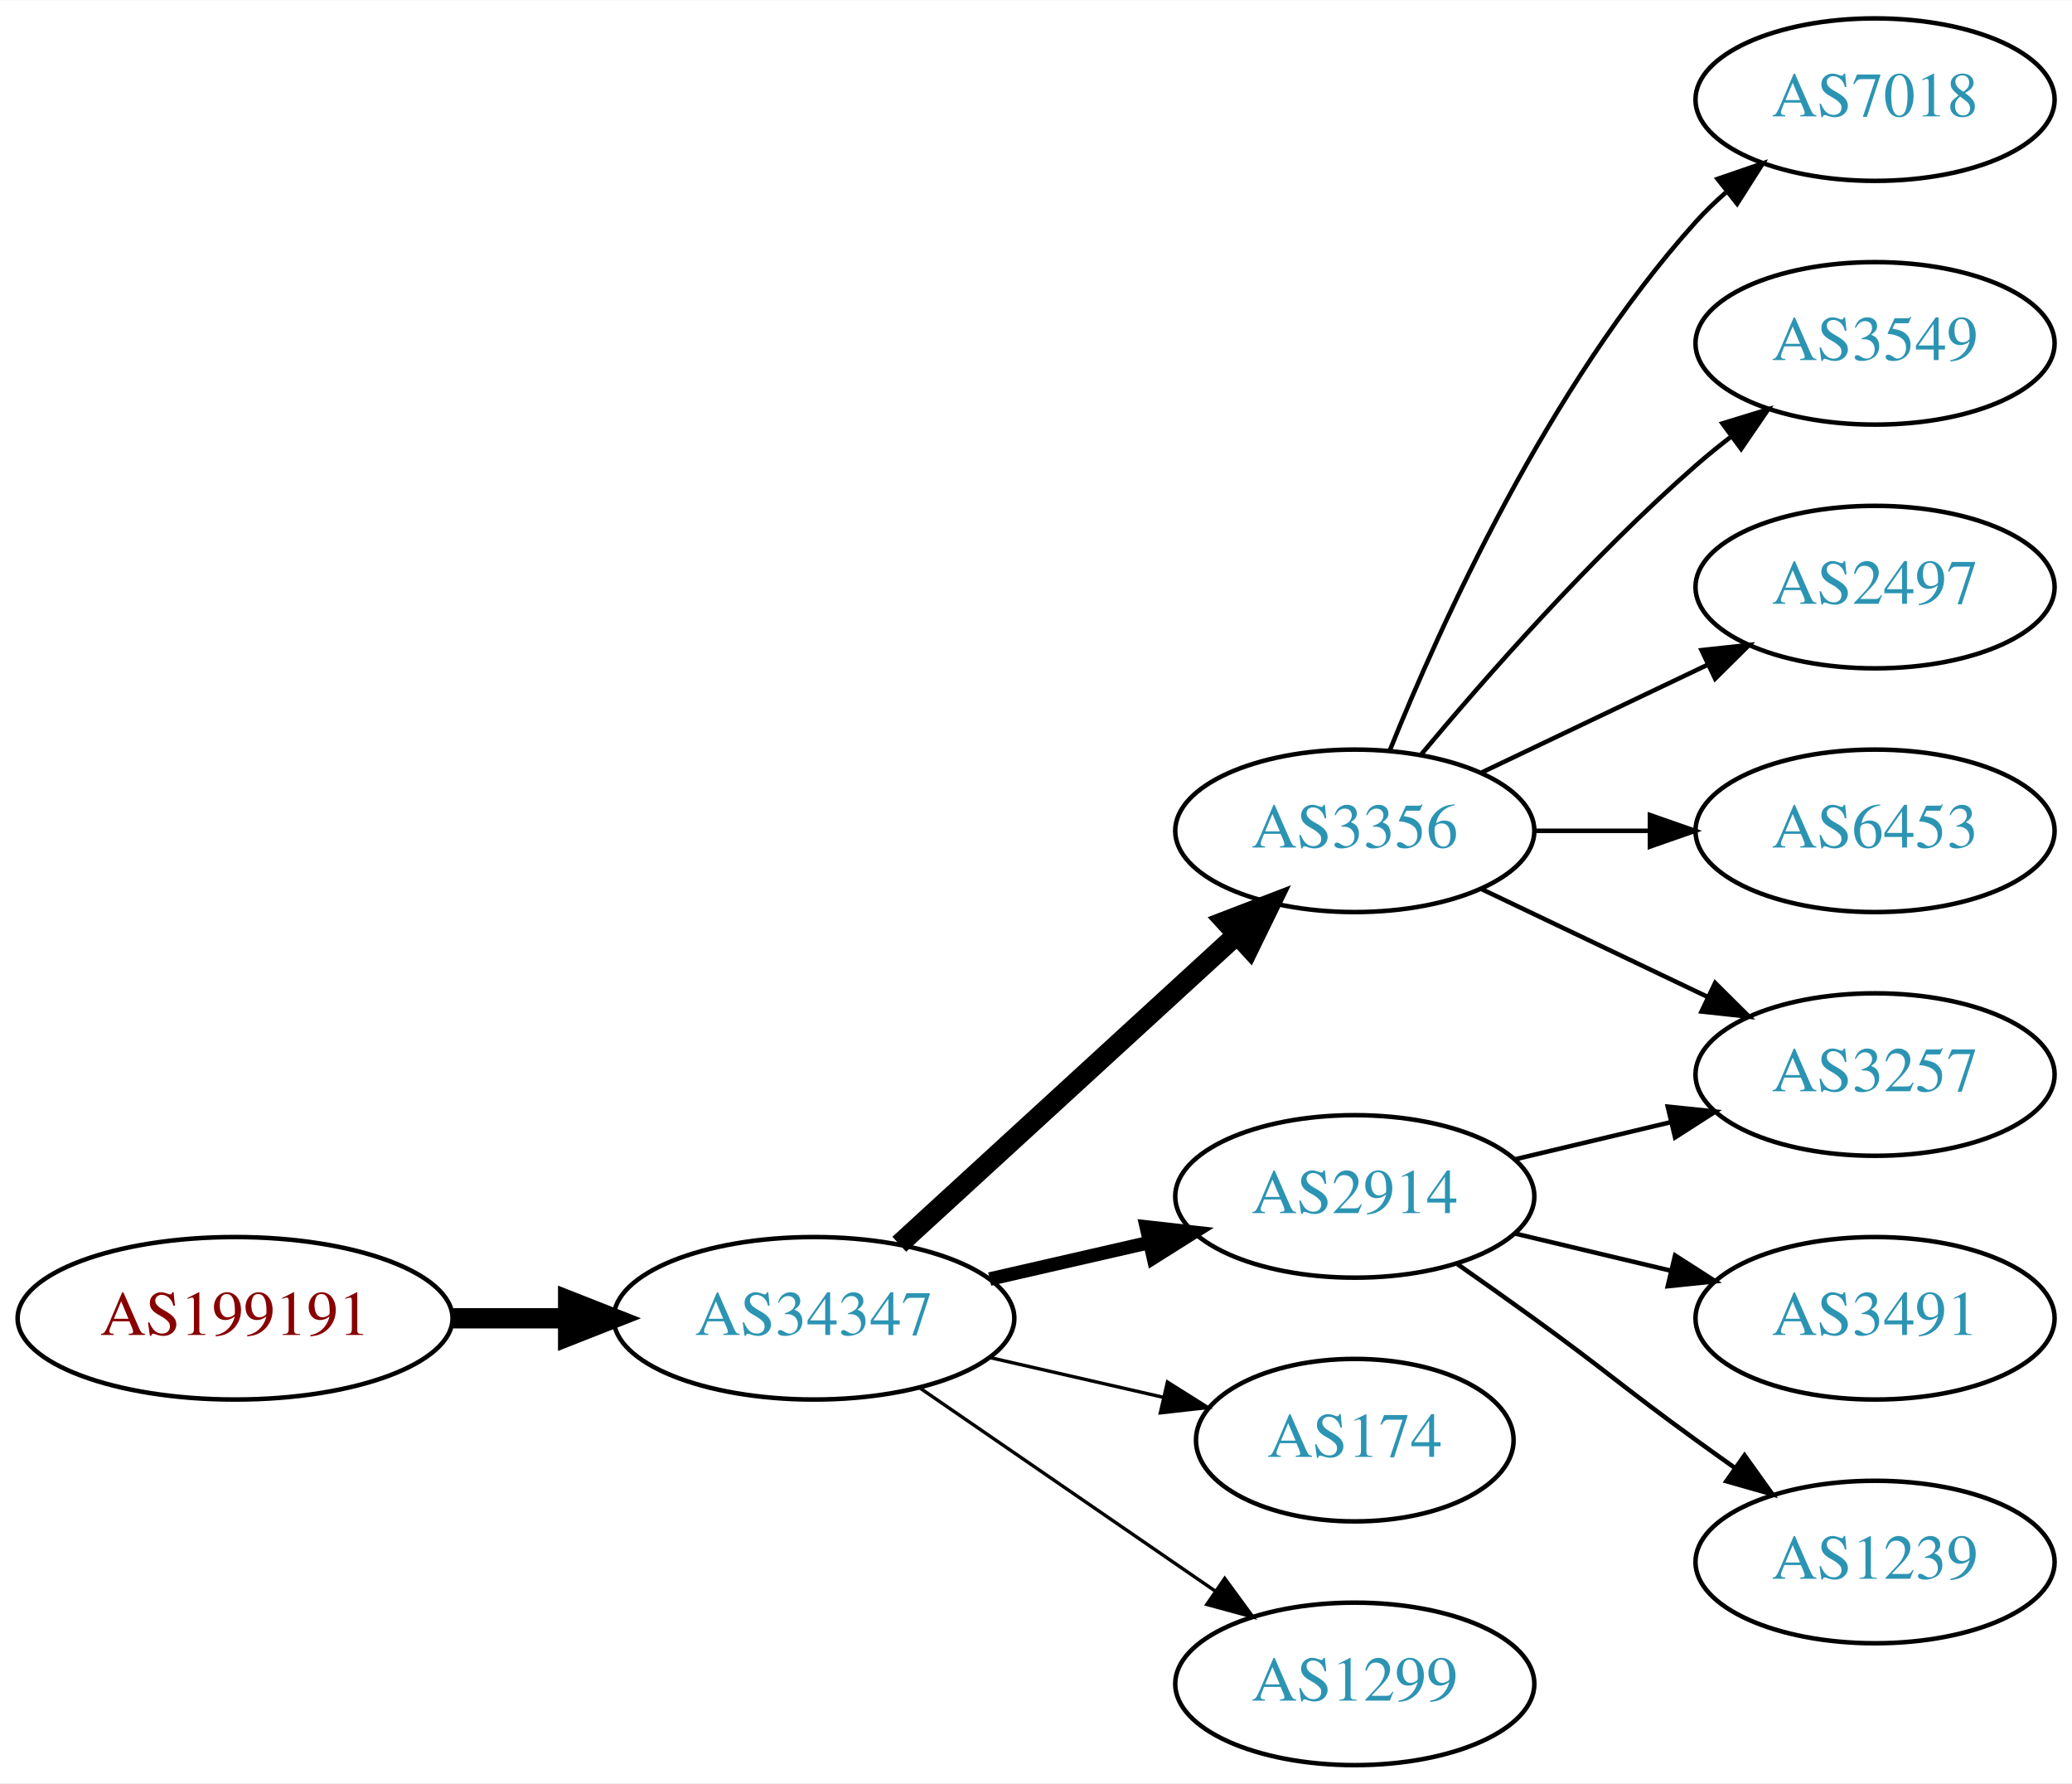
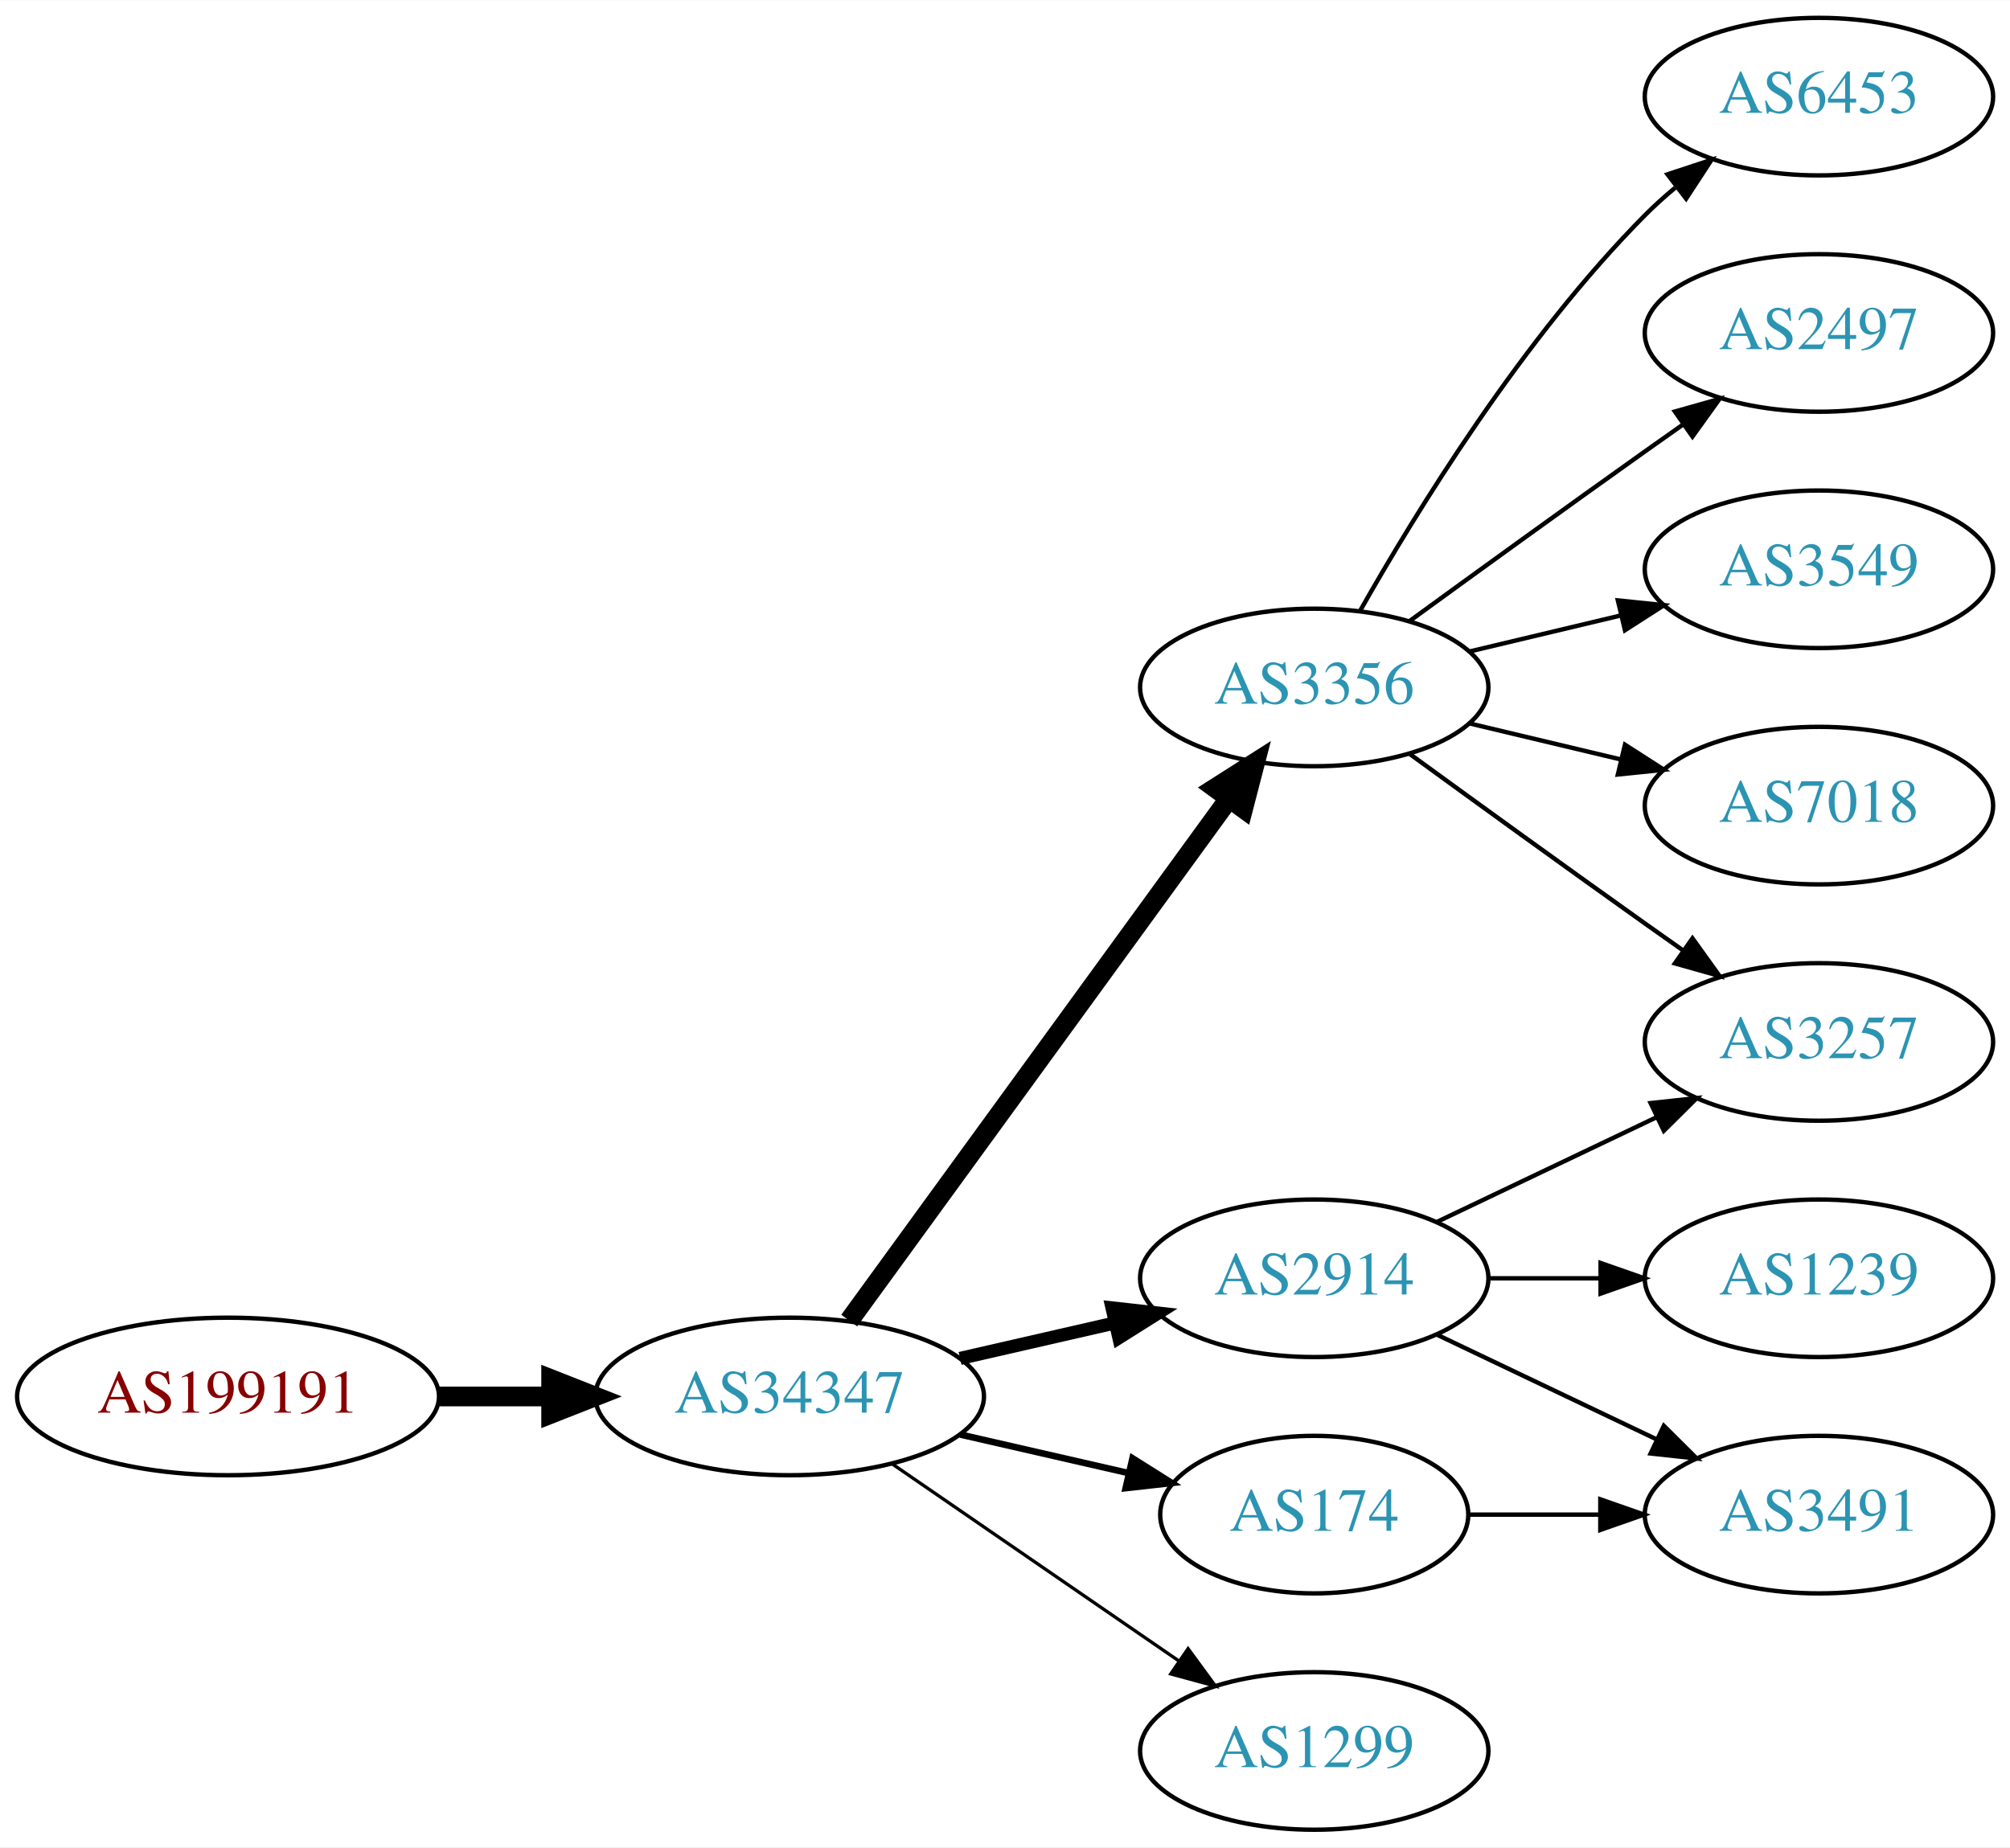
- <svg xmlns="http://www.w3.org/2000/svg" xmlns:xlink="http://www.w3.org/1999/xlink" width="459pt" height="395pt" viewBox="0.00 0.00 459.17 395.00">
-   <g id="graph0" class="graph" transform="scale(1 1) rotate(0) translate(4 391)">
-     <polygon fill="white" stroke="none" points="-4,4 -4,-391 455.17,-391 455.17,4 -4,4" />
+ <svg xmlns="http://www.w3.org/2000/svg" xmlns:xlink="http://www.w3.org/1999/xlink" width="459pt" height="422pt" viewBox="0.00 0.00 459.17 422.00">
+   <g id="graph0" class="graph" transform="scale(1 1) rotate(0) translate(4 418)">
+     <polygon fill="white" stroke="none" points="-4,4 -4,-418 455.17,-418 455.17,4 -4,4" />
    <g id="node1" class="node">
      <g id="a_node1">
        <a xlink:href="/asn/199191" xlink:title="AS199191 ~ Klausner Trading International GmbH [AT]">
          <ellipse fill="#ffffff" stroke="black" cx="48.096" cy="-99" rx="48.192" ry="18" />
          <text text-anchor="middle" x="48.096" y="-95.3" font-family="Times,serif" font-size="14.00" fill="#880000">AS199191</text>
        </a>
      </g>
    </g>
    <g id="node2" class="node">
      <g id="a_node2">
        <a xlink:href="/asn/34347" xlink:title="AS34347 ~ HALLAG Kommunal GmbH [AT]">
          <ellipse fill="#ffffff" stroke="black" cx="176.388" cy="-99" rx="44.393" ry="18" />
          <text text-anchor="middle" x="176.388" y="-95.3" font-family="Times,serif" font-size="14.00" fill="#2c94b3">AS34347</text>
        </a>
      </g>
    </g>
    <g id="edge1" class="edge">
      <path fill="none" stroke="black" stroke-width="4.5" d="M96.481,-99C104.742,-99 113.386,-99 121.799,-99" />
      <polygon fill="black" stroke="black" stroke-width="4.5" points="121.904,-102.938 131.904,-99 121.904,-95.063 121.904,-102.938" />
    </g>
    <g id="node3" class="node">
      <g id="a_node3">
        <a xlink:href="/asn/3356" xlink:title="AS3356 ~ Level 3 Parent, LLC [US]">
-           <ellipse fill="#ffffff" stroke="black" cx="296.23" cy="-207" rx="39.794" ry="18" />
-           <text text-anchor="middle" x="296.23" y="-203.3" font-family="Times,serif" font-size="14.00" fill="#2c94b3">AS3356</text>
+           <ellipse fill="#ffffff" stroke="black" cx="296.23" cy="-261" rx="39.794" ry="18" />
+           <text text-anchor="middle" x="296.23" y="-257.3" font-family="Times,serif" font-size="14.00" fill="#2c94b3">AS3356</text>
        </a>
      </g>
    </g>
    <g id="edge2" class="edge">
-       <path fill="none" stroke="black" stroke-width="4.5" d="M195.285,-115.403C215.214,-133.667 247.571,-163.322 270.048,-183.921" />
-       <polygon fill="black" stroke="black" stroke-width="4.5" points="267.517,-186.943 277.55,-190.797 272.838,-181.137 267.517,-186.943" />
+       <path fill="none" stroke="black" stroke-width="4.5" d="M189.999,-116.337C210.82,-144.96 252.482,-202.233 276.671,-235.486" />
+       <polygon fill="black" stroke="black" stroke-width="4.5" points="273.643,-238.017 282.71,-243.788 280.011,-233.385 273.643,-238.017" />
    </g>
    <g id="node4" class="node">
      <g id="a_node4">
        <a xlink:href="/asn/2914" xlink:title="AS2914 ~ NTT America, Inc. [US]">
          <ellipse fill="#ffffff" stroke="black" cx="296.23" cy="-126" rx="39.794" ry="18" />
          <text text-anchor="middle" x="296.23" y="-122.3" font-family="Times,serif" font-size="14.00" fill="#2c94b3">AS2914</text>
        </a>
      </g>
    </g>
    <g id="edge3" class="edge">
      <path fill="none" stroke="black" stroke-width="3" d="M215.322,-107.692C226.563,-110.267 238.976,-113.111 250.599,-115.774" />
      <polygon fill="black" stroke="black" stroke-width="3" points="250.031,-119.235 260.56,-118.057 251.595,-112.412 250.031,-119.235" />
    </g>
    <g id="node5" class="node">
      <g id="a_node5">
        <a xlink:href="/asn/174" xlink:title="AS174 ~ Cogent Communications [US]">
          <ellipse fill="#ffffff" stroke="black" cx="296.23" cy="-72" rx="35.194" ry="18" />
          <text text-anchor="middle" x="296.23" y="-68.3" font-family="Times,serif" font-size="14.00" fill="#2c94b3">AS174</text>
        </a>
      </g>
    </g>
    <g id="edge4" class="edge">
-       <path fill="none" stroke="black" stroke-width="0.75" d="M215.322,-90.308C227.639,-87.486 241.364,-84.342 253.915,-81.466" />
-       <polygon fill="black" stroke="black" stroke-width="0.75" points="254.714,-84.874 263.68,-79.229 253.15,-78.051 254.714,-84.874" />
+       <path fill="none" stroke="black" stroke-width="1.5" d="M215.322,-90.308C227.639,-87.486 241.364,-84.342 253.915,-81.466" />
+       <polygon fill="black" stroke="black" stroke-width="1.5" points="254.714,-84.874 263.68,-79.229 253.15,-78.051 254.714,-84.874" />
    </g>
    <g id="node6" class="node">
      <g id="a_node6">
        <a xlink:href="/asn/1299" xlink:title="AS1299 ~ Telia Carrier [EU]">
          <ellipse fill="#ffffff" stroke="black" cx="296.23" cy="-18" rx="39.794" ry="18" />
          <text text-anchor="middle" x="296.23" y="-14.3" font-family="Times,serif" font-size="14.00" fill="#2c94b3">AS1299</text>
        </a>
      </g>
    </g>
    <g id="edge5" class="edge">
      <path fill="none" stroke="black" stroke-width="0.75" d="M199.83,-83.574C218.412,-70.802 244.972,-52.545 265.352,-38.537" />
      <polygon fill="black" stroke="black" stroke-width="0.75" points="267.408,-41.371 273.666,-32.822 263.443,-35.602 267.408,-41.371" />
    </g>
    <g id="node7" class="node">
      <g id="a_node7">
-         <a xlink:href="/asn/3257" xlink:title="AS3257 ~ GTT [DE]">
-           <ellipse fill="#ffffff" stroke="black" cx="411.523" cy="-153" rx="39.794" ry="18" />
-           <text text-anchor="middle" x="411.523" y="-149.3" font-family="Times,serif" font-size="14.00" fill="#2c94b3">AS3257</text>
+         <a xlink:href="/asn/6453" xlink:title="AS6453 ~ TATA COMMUNICATIONS (AMERICA) INC [US]">
+           <ellipse fill="#ffffff" stroke="black" cx="411.523" cy="-396" rx="39.794" ry="18" />
+           <text text-anchor="middle" x="411.523" y="-392.3" font-family="Times,serif" font-size="14.00" fill="#2c94b3">AS6453</text>
        </a>
      </g>
    </g>
    <g id="edge6" class="edge">
-       <path fill="none" stroke="black" d="M324.367,-194.066C339.361,-186.919 358.182,-177.948 374.405,-170.215" />
-       <polygon fill="black" stroke="black" points="376.087,-173.291 383.608,-165.829 373.075,-166.972 376.087,-173.291" />
+       <path fill="none" stroke="black" d="M306.69,-278.49C319.472,-301.096 343.904,-340.886 371.877,-369 373.987,-371.121 376.283,-373.188 378.669,-375.171" />
+       <polygon fill="black" stroke="black" points="376.921,-378.242 386.984,-381.556 381.184,-372.69 376.921,-378.242" />
    </g>
    <g id="node8" class="node">
      <g id="a_node8">
-         <a xlink:href="/asn/7018" xlink:title="AS7018 ~ AT&amp;T Services, Inc. [US]">
-           <ellipse fill="#ffffff" stroke="black" cx="411.523" cy="-369" rx="39.794" ry="18" />
-           <text text-anchor="middle" x="411.523" y="-365.3" font-family="Times,serif" font-size="14.00" fill="#2c94b3">AS7018</text>
+         <a xlink:href="/asn/2497" xlink:title="AS2497 ~ Internet Initiative Japan Inc. [JP]">
+           <ellipse fill="#ffffff" stroke="black" cx="411.523" cy="-342" rx="39.794" ry="18" />
+           <text text-anchor="middle" x="411.523" y="-338.3" font-family="Times,serif" font-size="14.00" fill="#2c94b3">AS2497</text>
        </a>
      </g>
    </g>
    <g id="edge7" class="edge">
-       <path fill="none" stroke="black" d="M303.978,-224.787C315.029,-252.243 339.082,-305.578 371.877,-342 373.879,-344.224 376.098,-346.363 378.43,-348.397" />
-       <polygon fill="black" stroke="black" points="376.628,-351.433 386.649,-354.873 380.961,-345.935 376.628,-351.433" />
+       <path fill="none" stroke="black" d="M318.078,-276.222C333.012,-287.091 353.626,-302.025 371.877,-315 374.697,-317.005 377.64,-319.085 380.588,-321.159" />
+       <polygon fill="black" stroke="black" points="378.616,-324.05 388.813,-326.926 382.634,-318.319 378.616,-324.05" />
    </g>
    <g id="node9" class="node">
      <g id="a_node9">
-         <a xlink:href="/asn/3549" xlink:title="AS3549 ~ Level 3 Parent, LLC [US]">
-           <ellipse fill="#ffffff" stroke="black" cx="411.523" cy="-315" rx="39.794" ry="18" />
-           <text text-anchor="middle" x="411.523" y="-311.3" font-family="Times,serif" font-size="14.00" fill="#2c94b3">AS3549</text>
+         <a xlink:href="/asn/3257" xlink:title="AS3257 ~ GTT [DE]">
+           <ellipse fill="#ffffff" stroke="black" cx="411.523" cy="-180" rx="39.794" ry="18" />
+           <text text-anchor="middle" x="411.523" y="-176.3" font-family="Times,serif" font-size="14.00" fill="#2c94b3">AS3257</text>
        </a>
      </g>
    </g>
    <g id="edge8" class="edge">
-       <path fill="none" stroke="black" d="M310.86,-223.817C325.143,-240.929 348.689,-267.745 371.877,-288 374.342,-290.154 376.981,-292.294 379.678,-294.372" />
-       <polygon fill="black" stroke="black" points="377.703,-297.264 387.832,-300.37 381.851,-291.625 377.703,-297.264" />
+       <path fill="none" stroke="black" d="M318.078,-245.778C333.012,-234.909 353.626,-219.975 371.877,-207 374.697,-204.995 377.64,-202.915 380.588,-200.841" />
+       <polygon fill="black" stroke="black" points="382.634,-203.681 388.813,-195.074 378.616,-197.95 382.634,-203.681" />
    </g>
    <g id="node10" class="node">
      <g id="a_node10">
-         <a xlink:href="/asn/2497" xlink:title="AS2497 ~ Internet Initiative Japan Inc. [JP]">
-           <ellipse fill="#ffffff" stroke="black" cx="411.523" cy="-261" rx="39.794" ry="18" />
-           <text text-anchor="middle" x="411.523" y="-257.3" font-family="Times,serif" font-size="14.00" fill="#2c94b3">AS2497</text>
+         <a xlink:href="/asn/3549" xlink:title="AS3549 ~ Level 3 Parent, LLC [US]">
+           <ellipse fill="#ffffff" stroke="black" cx="411.523" cy="-288" rx="39.794" ry="18" />
+           <text text-anchor="middle" x="411.523" y="-284.3" font-family="Times,serif" font-size="14.00" fill="#2c94b3">AS3549</text>
        </a>
      </g>
    </g>
    <g id="edge9" class="edge">
-       <path fill="none" stroke="black" d="M324.367,-219.934C339.361,-227.081 358.182,-236.052 374.405,-243.785" />
-       <polygon fill="black" stroke="black" points="373.075,-247.028 383.608,-248.171 376.087,-240.709 373.075,-247.028" />
+       <path fill="none" stroke="black" d="M331.837,-269.248C342.709,-271.838 354.863,-274.735 366.305,-277.462" />
+       <polygon fill="black" stroke="black" points="365.589,-280.889 376.128,-279.803 367.212,-274.08 365.589,-280.889" />
    </g>
    <g id="node11" class="node">
      <g id="a_node11">
-         <a xlink:href="/asn/6453" xlink:title="AS6453 ~ TATA COMMUNICATIONS (AMERICA) INC [US]">
-           <ellipse fill="#ffffff" stroke="black" cx="411.523" cy="-207" rx="39.794" ry="18" />
-           <text text-anchor="middle" x="411.523" y="-203.3" font-family="Times,serif" font-size="14.00" fill="#2c94b3">AS6453</text>
+         <a xlink:href="/asn/7018" xlink:title="AS7018 ~ AT&amp;T Services, Inc. [US]">
+           <ellipse fill="#ffffff" stroke="black" cx="411.523" cy="-234" rx="39.794" ry="18" />
+           <text text-anchor="middle" x="411.523" y="-230.3" font-family="Times,serif" font-size="14.00" fill="#2c94b3">AS7018</text>
        </a>
      </g>
    </g>
    <g id="edge10" class="edge">
-       <path fill="none" stroke="black" d="M335.902,-207C344.105,-207 352.869,-207 361.401,-207" />
-       <polygon fill="black" stroke="black" points="361.641,-210.5 371.641,-207 361.641,-203.5 361.641,-210.5" />
+       <path fill="none" stroke="black" d="M331.837,-252.752C342.709,-250.162 354.863,-247.265 366.305,-244.538" />
+       <polygon fill="black" stroke="black" points="367.212,-247.92 376.128,-242.197 365.589,-241.111 367.212,-247.92" />
    </g>
-     <g id="edge12" class="edge">
-       <path fill="none" stroke="black" d="M331.837,-134.248C342.709,-136.838 354.863,-139.735 366.305,-142.462" />
-       <polygon fill="black" stroke="black" points="365.589,-145.889 376.128,-144.803 367.212,-139.08 365.589,-145.889" />
+     <g id="edge13" class="edge">
+       <path fill="none" stroke="black" d="M324.367,-138.934C339.361,-146.081 358.182,-155.052 374.405,-162.785" />
+       <polygon fill="black" stroke="black" points="373.075,-166.028 383.608,-167.171 376.087,-159.709 373.075,-166.028" />
    </g>
    <g id="node12" class="node">
      <g id="a_node12">
        <a xlink:href="/asn/3491" xlink:title="AS3491 ~ PCCW Global, Inc. [US]">
-           <ellipse fill="#ffffff" stroke="black" cx="411.523" cy="-99" rx="39.794" ry="18" />
-           <text text-anchor="middle" x="411.523" y="-95.3" font-family="Times,serif" font-size="14.00" fill="#2c94b3">AS3491</text>
+           <ellipse fill="#ffffff" stroke="black" cx="411.523" cy="-72" rx="39.794" ry="18" />
+           <text text-anchor="middle" x="411.523" y="-68.3" font-family="Times,serif" font-size="14.00" fill="#2c94b3">AS3491</text>
        </a>
      </g>
    </g>
    <g id="edge11" class="edge">
-       <path fill="none" stroke="black" d="M331.837,-117.752C342.709,-115.162 354.863,-112.265 366.305,-109.538" />
-       <polygon fill="black" stroke="black" points="367.212,-112.92 376.128,-107.197 365.589,-106.111 367.212,-112.92" />
+       <path fill="none" stroke="black" d="M324.367,-113.066C339.361,-105.919 358.182,-96.948 374.405,-89.215" />
+       <polygon fill="black" stroke="black" points="376.087,-92.291 383.608,-84.829 373.075,-85.972 376.087,-92.291" />
    </g>
    <g id="node13" class="node">
      <g id="a_node13">
        <a xlink:href="/asn/1239" xlink:title="AS1239 ~ Sprint [US]">
-           <ellipse fill="#ffffff" stroke="black" cx="411.523" cy="-45" rx="39.794" ry="18" />
-           <text text-anchor="middle" x="411.523" y="-41.3" font-family="Times,serif" font-size="14.00" fill="#2c94b3">AS1239</text>
+           <ellipse fill="#ffffff" stroke="black" cx="411.523" cy="-126" rx="39.794" ry="18" />
+           <text text-anchor="middle" x="411.523" y="-122.3" font-family="Times,serif" font-size="14.00" fill="#2c94b3">AS1239</text>
        </a>
      </g>
    </g>
-     <g id="edge13" class="edge">
-       <path fill="none" stroke="black" d="M318.987,-110.991C324.522,-107.121 330.44,-102.936 335.877,-99 352.076,-87.271 355.677,-83.729 371.877,-72 374.68,-69.971 377.611,-67.875 380.552,-65.79" />
-       <polygon fill="black" stroke="black" points="382.603,-68.627 388.766,-60.009 378.574,-62.903 382.603,-68.627" />
+     <g id="edge12" class="edge">
+       <path fill="none" stroke="black" d="M335.902,-126C344.105,-126 352.869,-126 361.401,-126" />
+       <polygon fill="black" stroke="black" points="361.641,-129.5 371.641,-126 361.641,-122.5 361.641,-129.5" />
+     </g>
+     <g id="edge14" class="edge">
+       <path fill="none" stroke="black" d="M331.529,-72C340.906,-72 351.257,-72 361.291,-72" />
+       <polygon fill="black" stroke="black" points="361.58,-75.5 371.58,-72 361.58,-68.5 361.58,-75.5" />
    </g>
  </g>
</svg>
